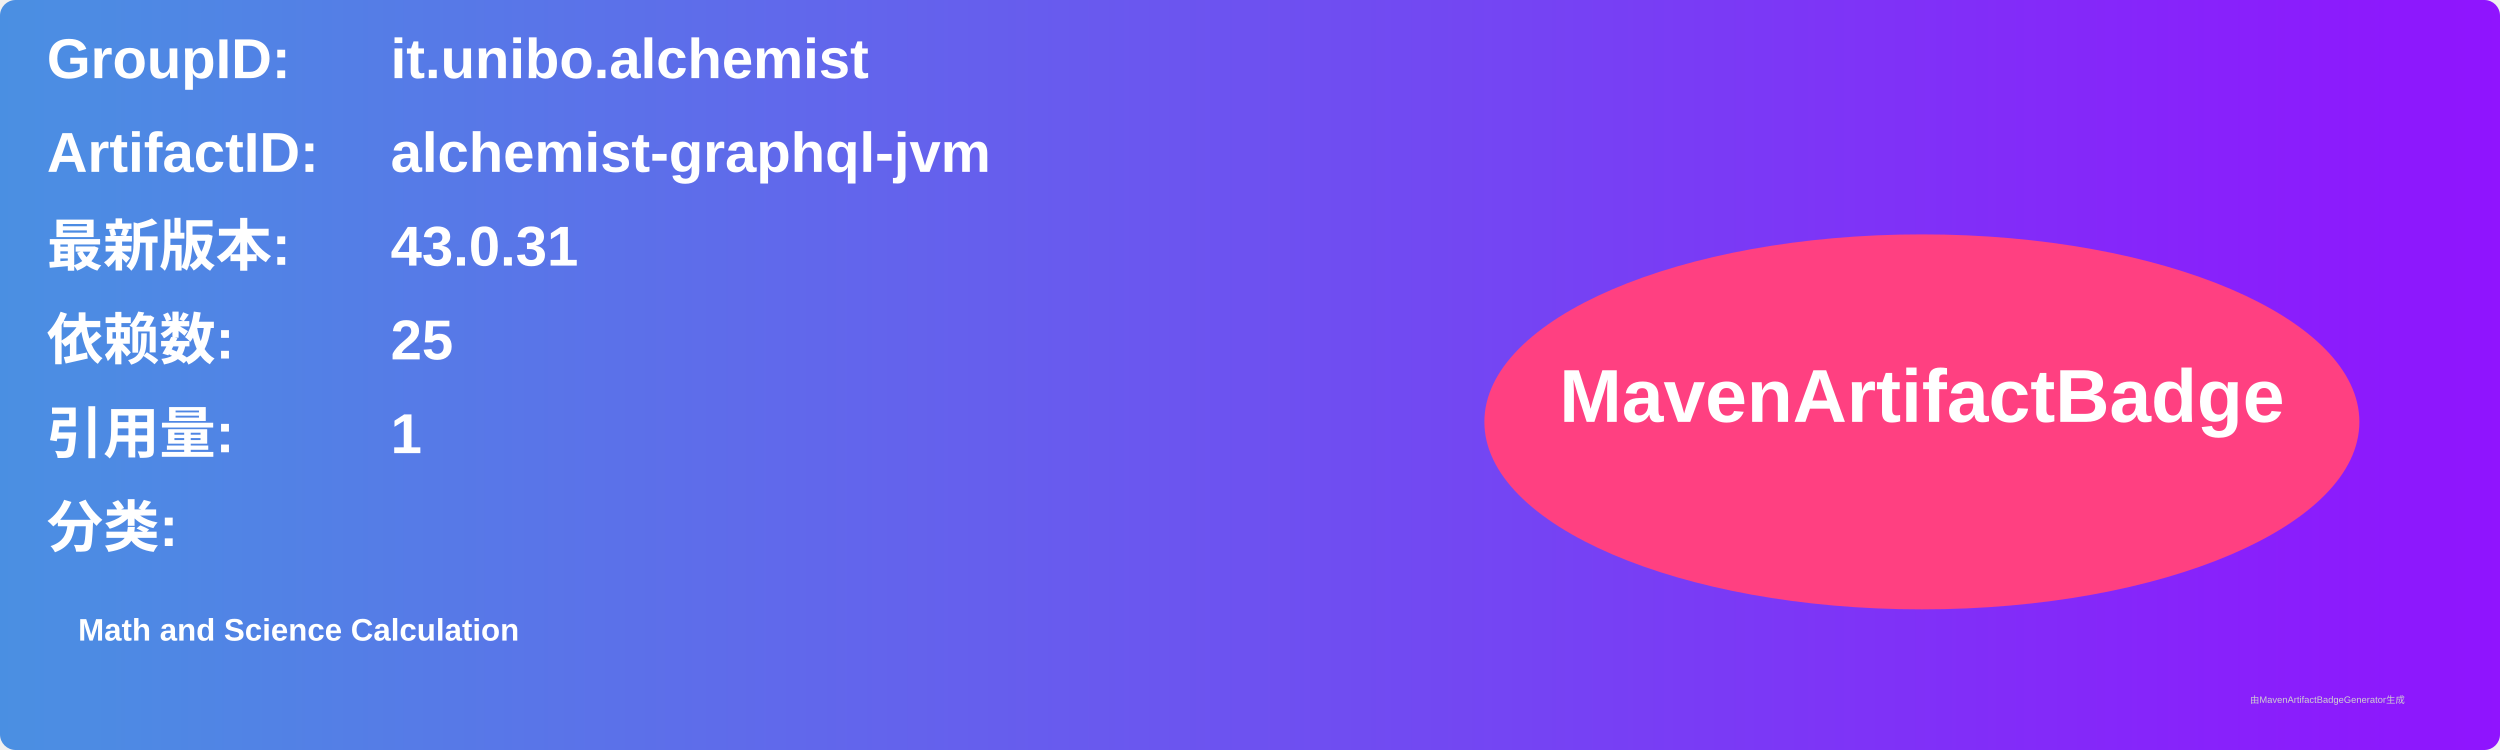
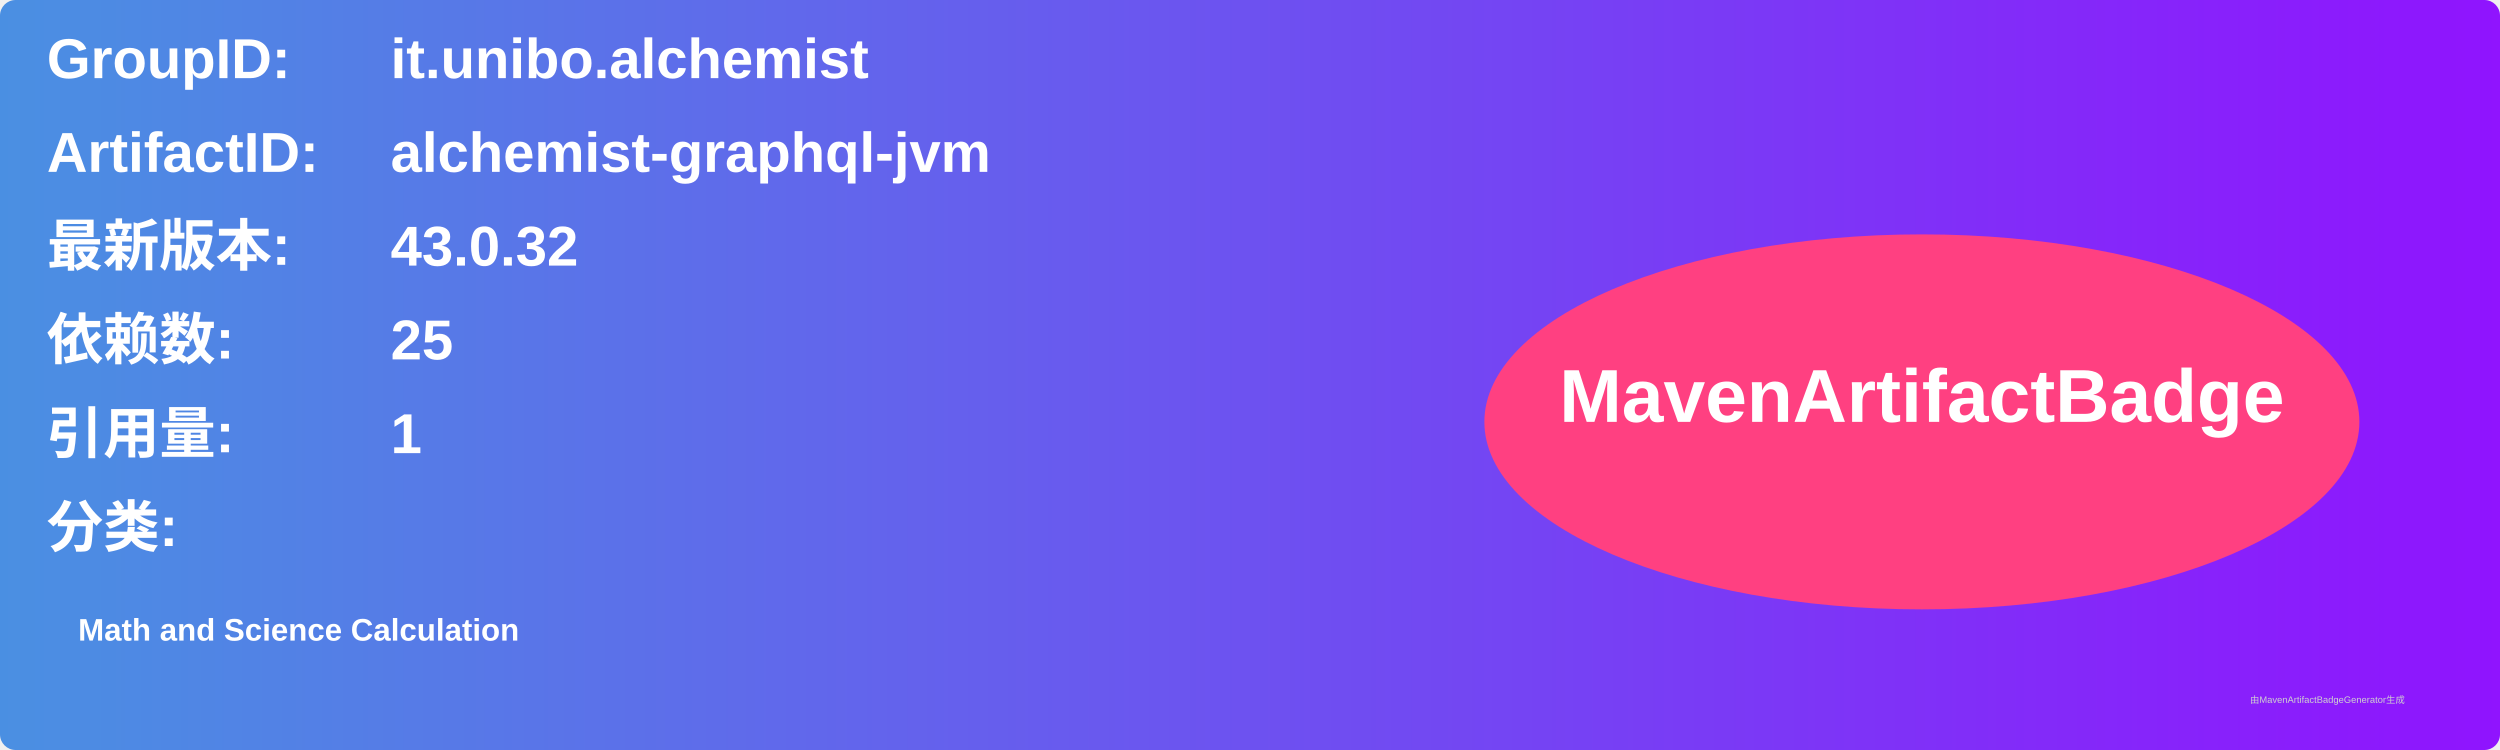
<svg xmlns="http://www.w3.org/2000/svg" width="800" height="240" viewBox="0 0 800 240">
  <linearGradient id="grad" x1="0%" y1="0%" x2="100%" y2="0%">
    <stop offset="0%" stop-color="#4a90e2" />
    <stop offset="100%" stop-color="#9013fe" />
  </linearGradient>
  <rect width="100%" height="100%" rx="5" ry="5" fill="url(#grad)" />
  <g transform="translate(15, 15)">
    <text x="0" y="10" font-family="Arial" font-size="18" fill="white" font-weight="bold" width="260">GroupID:</text>
    <text x="110" y="10" font-family="Arial" font-size="18" fill="white" font-weight="bold" width="460">it.unibo.alchemist</text>
    <text x="0" y="40" font-family="Arial" font-size="18" fill="white" font-weight="bold" width="260">ArtifactID:</text>
    <text x="110" y="40" font-family="Arial" font-size="18" fill="white" font-weight="bold" width="460">alchemist-graphql-jvm</text>
    <text x="0" y="70" font-family="Arial" font-size="18" fill="white" font-weight="bold">最新版本:</text>
    <text x="110" y="70" font-family="Arial" font-size="18" fill="white" font-weight="bold">
-       <tspan font-weight="bold">43.0.31</tspan>
+       <tspan font-weight="bold">43.0.32</tspan>
    </text>
    <text x="0" y="100" font-family="Arial" font-size="18" fill="white" font-weight="bold">依赖数: </text>
    <text x="110" y="100" font-family="Arial" font-size="18" fill="white">
      <tspan font-weight="bold">25</tspan>
    </text>
    <text x="0" y="130" font-family="Arial" font-size="18" fill="white" font-weight="bold">引用量: </text>
    <text x="110" y="130" font-family="Arial" font-size="18" fill="white">
      <tspan font-weight="bold">1</tspan>
    </text>
    <text x="0" y="160" font-family="Arial" font-size="18" fill="white" font-weight="bold">分类:</text>
    <text x="10" y="190" font-family="Arial" font-size="10" fill="white">
      <tspan font-weight="bold">Math and Science Calculation</tspan>
    </text>
    <ellipse cx="600" cy="120" rx="140" ry="60" fill="#ff4081" />
    <text x="600" y="120" text-anchor="middle" font-family="Arial" font-size="24" fill="white" font-weight="bold">MavenArtifactBadge</text>
  </g>
  <text x="720" y="225" font-family="Arial" font-size="3" fill="#d0d0d0">由MavenArtifactBadgeGenerator生成</text>
</svg>
